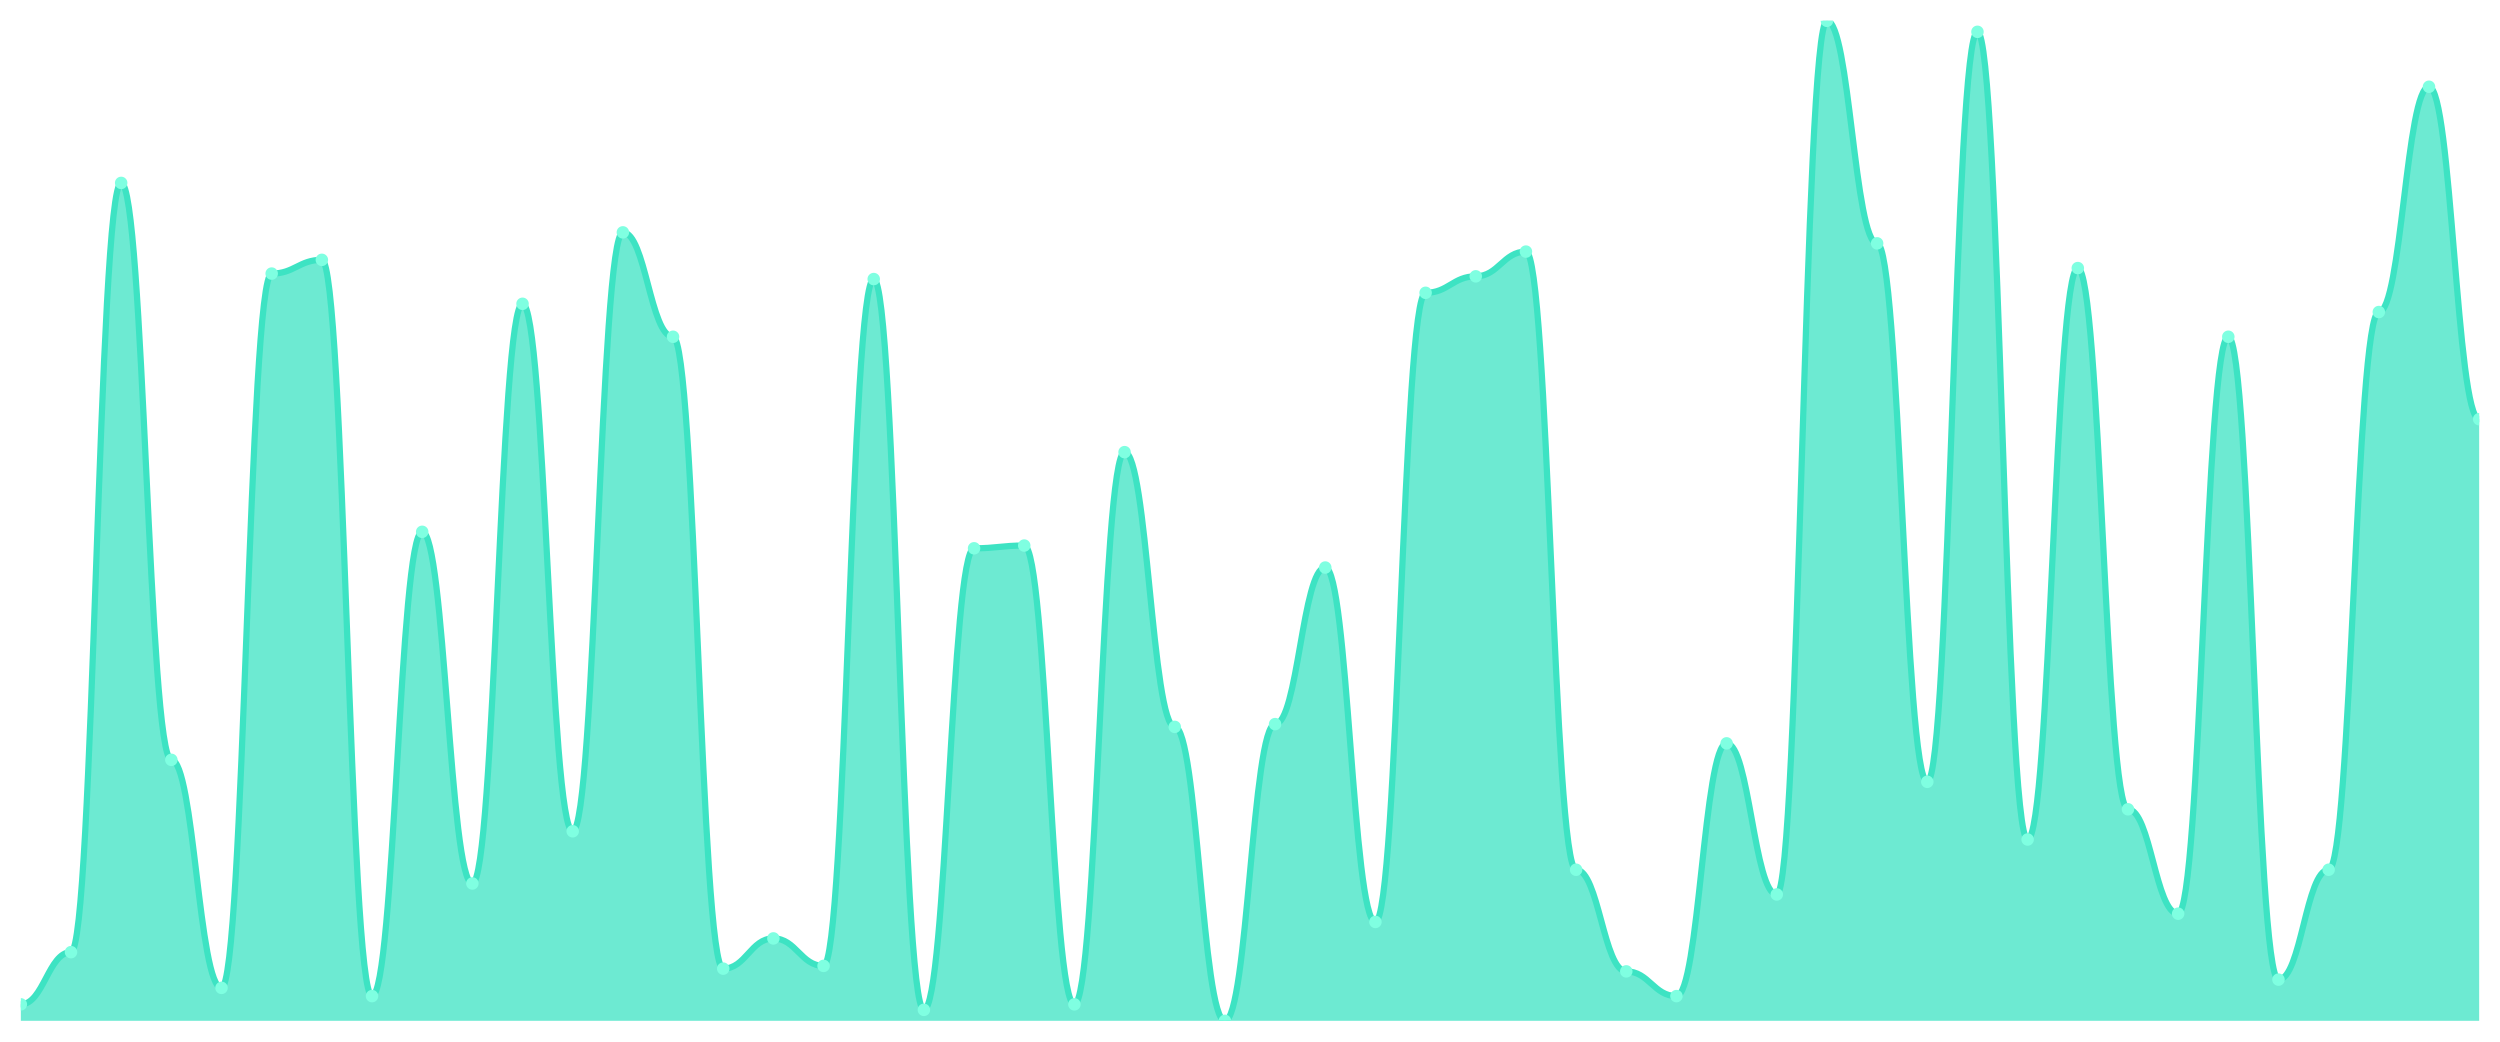
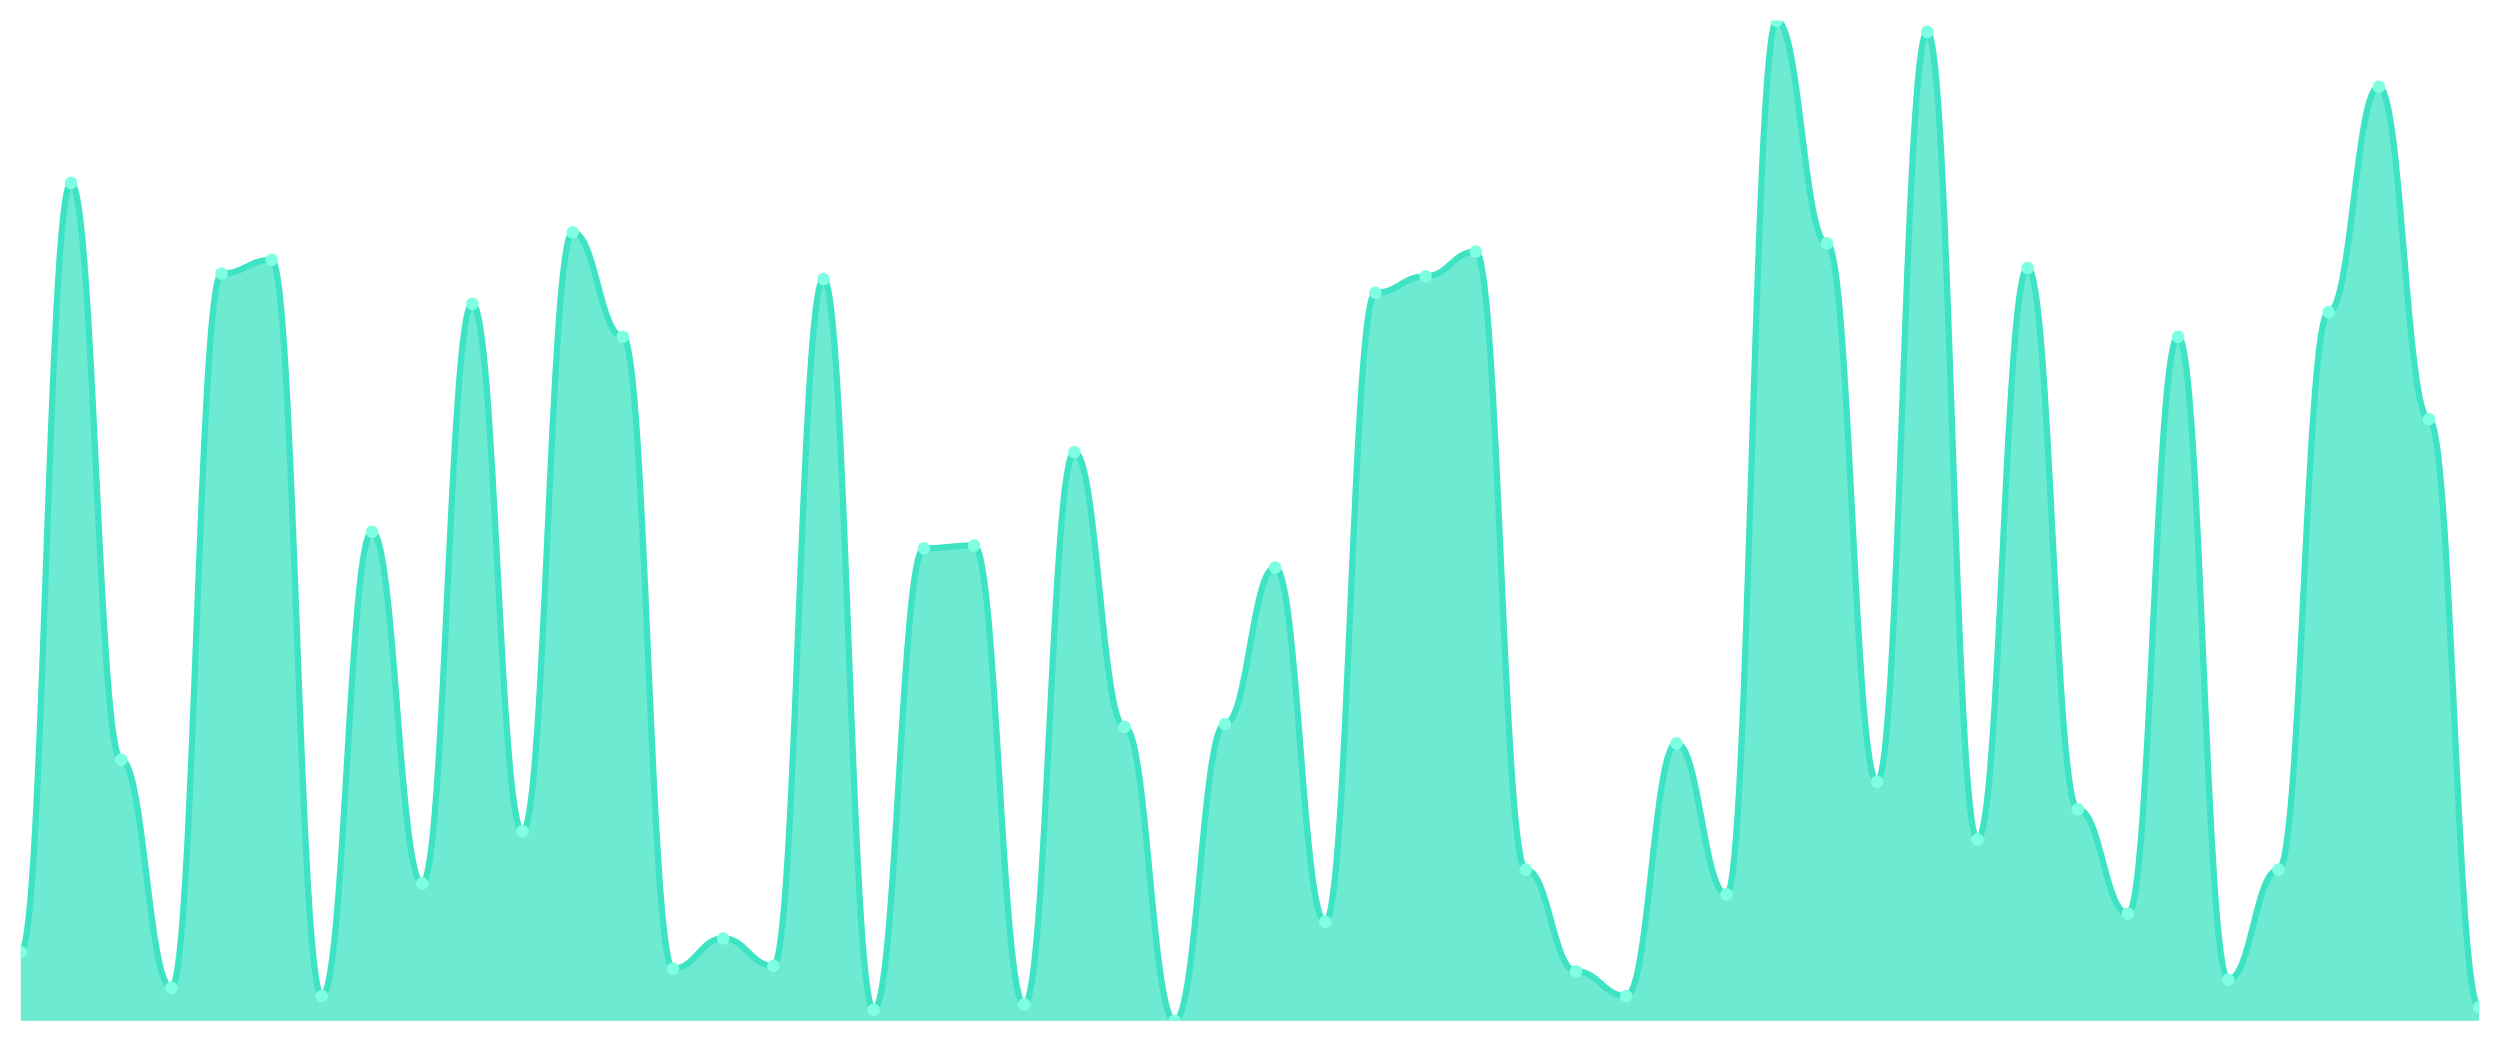
<svg xmlns="http://www.w3.org/2000/svg" viewBox="0 0 1200 500" width="1200" height="500">
  <defs>
    <clipPath id="c">
      <rect x="10" y="10" width="1180" height="480" />
    </clipPath>
  </defs>
  <rect width="1200" height="500" fill="none" />
  <g clip-path="url(#c)">
-     <path d="M 10,490 L 10,482.088 C 20.837,482.088 23.245,457.033 34.082,457.033 C 44.918,457.033 47.327,87.802 58.163,87.802 C 69,87.802 71.408,364.725 82.245,364.725 C 93.082,364.725 95.49,474.176 106.327,474.176 C 117.163,474.176 119.571,131.319 130.408,131.319 C 141.245,131.319 143.653,124.725 154.49,124.725 C 165.327,124.725 167.735,478.132 178.571,478.132 C 189.408,478.132 191.816,255.275 202.653,255.275 C 213.49,255.275 215.898,424.066 226.735,424.066 C 237.571,424.066 239.98,145.824 250.816,145.824 C 261.653,145.824 264.061,399.011 274.898,399.011 C 285.735,399.011 288.143,111.538 298.98,111.538 C 309.816,111.538 312.224,161.648 323.061,161.648 C 333.898,161.648 336.306,464.945 347.143,464.945 C 357.98,464.945 360.388,450.44 371.224,450.44 C 382.061,450.44 384.469,463.626 395.306,463.626 C 406.143,463.626 408.551,133.956 419.388,133.956 C 430.224,133.956 432.633,484.725 443.469,484.725 C 454.306,484.725 456.714,263.187 467.551,263.187 C 478.388,263.187 480.796,261.868 491.633,261.868 C 502.469,261.868 504.878,482.088 515.714,482.088 C 526.551,482.088 528.959,217.033 539.796,217.033 C 550.633,217.033 553.041,348.901 563.878,348.901 C 574.714,348.901 577.122,490 587.959,490 C 598.796,490 601.204,347.582 612.041,347.582 C 622.878,347.582 625.286,272.418 636.122,272.418 C 646.959,272.418 649.367,442.527 660.204,442.527 C 671.041,442.527 673.449,140.549 684.286,140.549 C 695.122,140.549 697.531,132.637 708.367,132.637 C 719.204,132.637 721.612,120.769 732.449,120.769 C 743.286,120.769 745.694,417.473 756.531,417.473 C 767.367,417.473 769.776,466.264 780.612,466.264 C 791.449,466.264 793.857,478.132 804.694,478.132 C 815.531,478.132 817.939,356.813 828.776,356.813 C 839.612,356.813 842.02,429.341 852.857,429.341 C 863.694,429.341 866.102,10 876.939,10 C 887.776,10 890.184,116.813 901.02,116.813 C 911.857,116.813 914.265,375.275 925.102,375.275 C 935.939,375.275 938.347,15.275 949.184,15.275 C 960.02,15.275 962.429,402.967 973.265,402.967 C 984.102,402.967 986.51,128.681 997.347,128.681 C 1008.184,128.681 1010.592,388.462 1021.429,388.462 C 1032.265,388.462 1034.673,438.571 1045.51,438.571 C 1056.347,438.571 1058.755,161.648 1069.592,161.648 C 1080.429,161.648 1082.837,470.22 1093.673,470.22 C 1104.51,470.22 1106.918,417.473 1117.755,417.473 C 1128.592,417.473 1131,149.78 1141.837,149.78 C 1152.673,149.78 1155.082,41.648 1165.918,41.648 C 1176.755,41.648 1179.163,201.209 1190,201.209 L 1190,490 Z" fill="rgba(61,227,195,0.75)" />
-     <path d="M 10,482.088 C 20.837,482.088 23.245,457.033 34.082,457.033 C 44.918,457.033 47.327,87.802 58.163,87.802 C 69,87.802 71.408,364.725 82.245,364.725 C 93.082,364.725 95.49,474.176 106.327,474.176 C 117.163,474.176 119.571,131.319 130.408,131.319 C 141.245,131.319 143.653,124.725 154.49,124.725 C 165.327,124.725 167.735,478.132 178.571,478.132 C 189.408,478.132 191.816,255.275 202.653,255.275 C 213.49,255.275 215.898,424.066 226.735,424.066 C 237.571,424.066 239.98,145.824 250.816,145.824 C 261.653,145.824 264.061,399.011 274.898,399.011 C 285.735,399.011 288.143,111.538 298.98,111.538 C 309.816,111.538 312.224,161.648 323.061,161.648 C 333.898,161.648 336.306,464.945 347.143,464.945 C 357.98,464.945 360.388,450.44 371.224,450.44 C 382.061,450.44 384.469,463.626 395.306,463.626 C 406.143,463.626 408.551,133.956 419.388,133.956 C 430.224,133.956 432.633,484.725 443.469,484.725 C 454.306,484.725 456.714,263.187 467.551,263.187 C 478.388,263.187 480.796,261.868 491.633,261.868 C 502.469,261.868 504.878,482.088 515.714,482.088 C 526.551,482.088 528.959,217.033 539.796,217.033 C 550.633,217.033 553.041,348.901 563.878,348.901 C 574.714,348.901 577.122,490 587.959,490 C 598.796,490 601.204,347.582 612.041,347.582 C 622.878,347.582 625.286,272.418 636.122,272.418 C 646.959,272.418 649.367,442.527 660.204,442.527 C 671.041,442.527 673.449,140.549 684.286,140.549 C 695.122,140.549 697.531,132.637 708.367,132.637 C 719.204,132.637 721.612,120.769 732.449,120.769 C 743.286,120.769 745.694,417.473 756.531,417.473 C 767.367,417.473 769.776,466.264 780.612,466.264 C 791.449,466.264 793.857,478.132 804.694,478.132 C 815.531,478.132 817.939,356.813 828.776,356.813 C 839.612,356.813 842.02,429.341 852.857,429.341 C 863.694,429.341 866.102,10 876.939,10 C 887.776,10 890.184,116.813 901.02,116.813 C 911.857,116.813 914.265,375.275 925.102,375.275 C 935.939,375.275 938.347,15.275 949.184,15.275 C 960.02,15.275 962.429,402.967 973.265,402.967 C 984.102,402.967 986.51,128.681 997.347,128.681 C 1008.184,128.681 1010.592,388.462 1021.429,388.462 C 1032.265,388.462 1034.673,438.571 1045.51,438.571 C 1056.347,438.571 1058.755,161.648 1069.592,161.648 C 1080.429,161.648 1082.837,470.22 1093.673,470.22 C 1104.51,470.22 1106.918,417.473 1117.755,417.473 C 1128.592,417.473 1131,149.78 1141.837,149.78 C 1152.673,149.78 1155.082,41.648 1165.918,41.648 C 1176.755,41.648 1179.163,201.209 1190,201.209" fill="none" stroke="#3de3c3" stroke-width="3" stroke-linecap="round" stroke-linejoin="round" />
-     <circle cx="10" cy="482.088" r="3" fill="#7fffe1" />
-     <circle cx="34.082" cy="457.033" r="3" fill="#7fffe1" />
-     <circle cx="58.163" cy="87.802" r="3" fill="#7fffe1" />
-     <circle cx="82.245" cy="364.725" r="3" fill="#7fffe1" />
-     <circle cx="106.327" cy="474.176" r="3" fill="#7fffe1" />
-     <circle cx="130.408" cy="131.319" r="3" fill="#7fffe1" />
-     <circle cx="154.49" cy="124.725" r="3" fill="#7fffe1" />
-     <circle cx="178.571" cy="478.132" r="3" fill="#7fffe1" />
-     <circle cx="202.653" cy="255.275" r="3" fill="#7fffe1" />
-     <circle cx="226.735" cy="424.066" r="3" fill="#7fffe1" />
-     <circle cx="250.816" cy="145.824" r="3" fill="#7fffe1" />
-     <circle cx="274.898" cy="399.011" r="3" fill="#7fffe1" />
-     <circle cx="298.98" cy="111.538" r="3" fill="#7fffe1" />
-     <circle cx="323.061" cy="161.648" r="3" fill="#7fffe1" />
-     <circle cx="347.143" cy="464.945" r="3" fill="#7fffe1" />
-     <circle cx="371.224" cy="450.44" r="3" fill="#7fffe1" />
-     <circle cx="395.306" cy="463.626" r="3" fill="#7fffe1" />
-     <circle cx="419.388" cy="133.956" r="3" fill="#7fffe1" />
-     <circle cx="443.469" cy="484.725" r="3" fill="#7fffe1" />
-     <circle cx="467.551" cy="263.187" r="3" fill="#7fffe1" />
-     <circle cx="491.633" cy="261.868" r="3" fill="#7fffe1" />
-     <circle cx="515.714" cy="482.088" r="3" fill="#7fffe1" />
-     <circle cx="539.796" cy="217.033" r="3" fill="#7fffe1" />
-     <circle cx="563.878" cy="348.901" r="3" fill="#7fffe1" />
-     <circle cx="587.959" cy="490" r="3" fill="#7fffe1" />
-     <circle cx="612.041" cy="347.582" r="3" fill="#7fffe1" />
-     <circle cx="636.122" cy="272.418" r="3" fill="#7fffe1" />
-     <circle cx="660.204" cy="442.527" r="3" fill="#7fffe1" />
-     <circle cx="684.286" cy="140.549" r="3" fill="#7fffe1" />
-     <circle cx="708.367" cy="132.637" r="3" fill="#7fffe1" />
-     <circle cx="732.449" cy="120.769" r="3" fill="#7fffe1" />
-     <circle cx="756.531" cy="417.473" r="3" fill="#7fffe1" />
-     <circle cx="780.612" cy="466.264" r="3" fill="#7fffe1" />
-     <circle cx="804.694" cy="478.132" r="3" fill="#7fffe1" />
-     <circle cx="828.776" cy="356.813" r="3" fill="#7fffe1" />
-     <circle cx="852.857" cy="429.341" r="3" fill="#7fffe1" />
-     <circle cx="876.939" cy="10" r="3" fill="#7fffe1" />
-     <circle cx="901.02" cy="116.813" r="3" fill="#7fffe1" />
-     <circle cx="925.102" cy="375.275" r="3" fill="#7fffe1" />
-     <circle cx="949.184" cy="15.275" r="3" fill="#7fffe1" />
-     <circle cx="973.265" cy="402.967" r="3" fill="#7fffe1" />
-     <circle cx="997.347" cy="128.681" r="3" fill="#7fffe1" />
-     <circle cx="1021.429" cy="388.462" r="3" fill="#7fffe1" />
-     <circle cx="1045.51" cy="438.571" r="3" fill="#7fffe1" />
-     <circle cx="1069.592" cy="161.648" r="3" fill="#7fffe1" />
-     <circle cx="1093.673" cy="470.22" r="3" fill="#7fffe1" />
-     <circle cx="1117.755" cy="417.473" r="3" fill="#7fffe1" />
-     <circle cx="1141.837" cy="149.78" r="3" fill="#7fffe1" />
-     <circle cx="1165.918" cy="41.648" r="3" fill="#7fffe1" />
-     <circle cx="1190" cy="201.209" r="3" fill="#7fffe1" />
+     <path d="M 10,490 L 10,457.033 C 20.837,457.033 23.245,87.802 34.082,87.802 C 44.918,87.802 47.327,364.725 58.163,364.725 C 69,364.725 71.408,474.176 82.245,474.176 C 93.082,474.176 95.49,131.319 106.327,131.319 C 117.163,131.319 119.571,124.725 130.408,124.725 C 141.245,124.725 143.653,478.132 154.49,478.132 C 165.327,478.132 167.735,255.275 178.571,255.275 C 189.408,255.275 191.816,424.066 202.653,424.066 C 213.49,424.066 215.898,145.824 226.735,145.824 C 237.571,145.824 239.98,399.011 250.816,399.011 C 261.653,399.011 264.061,111.538 274.898,111.538 C 285.735,111.538 288.143,161.648 298.98,161.648 C 309.816,161.648 312.224,464.945 323.061,464.945 C 333.898,464.945 336.306,450.44 347.143,450.44 C 357.98,450.44 360.388,463.626 371.224,463.626 C 382.061,463.626 384.469,133.956 395.306,133.956 C 406.143,133.956 408.551,484.725 419.388,484.725 C 430.224,484.725 432.633,263.187 443.469,263.187 C 454.306,263.187 456.714,261.868 467.551,261.868 C 478.388,261.868 480.796,482.088 491.633,482.088 C 502.469,482.088 504.878,217.033 515.714,217.033 C 526.551,217.033 528.959,348.901 539.796,348.901 C 550.633,348.901 553.041,490 563.878,490 C 574.714,490 577.122,347.582 587.959,347.582 C 598.796,347.582 601.204,272.418 612.041,272.418 C 622.878,272.418 625.286,442.527 636.122,442.527 C 646.959,442.527 649.367,140.549 660.204,140.549 C 671.041,140.549 673.449,132.637 684.286,132.637 C 695.122,132.637 697.531,120.769 708.367,120.769 C 719.204,120.769 721.612,417.473 732.449,417.473 C 743.286,417.473 745.694,466.264 756.531,466.264 C 767.367,466.264 769.776,478.132 780.612,478.132 C 791.449,478.132 793.857,356.813 804.694,356.813 C 815.531,356.813 817.939,429.341 828.776,429.341 C 839.612,429.341 842.02,10 852.857,10 C 863.694,10 866.102,116.813 876.939,116.813 C 887.776,116.813 890.184,375.275 901.02,375.275 C 911.857,375.275 914.265,15.275 925.102,15.275 C 935.939,15.275 938.347,402.967 949.184,402.967 C 960.02,402.967 962.429,128.681 973.265,128.681 C 984.102,128.681 986.51,388.462 997.347,388.462 C 1008.184,388.462 1010.592,438.571 1021.429,438.571 C 1032.265,438.571 1034.673,161.648 1045.51,161.648 C 1056.347,161.648 1058.755,470.22 1069.592,470.22 C 1080.429,470.22 1082.837,417.473 1093.673,417.473 C 1104.51,417.473 1106.918,149.78 1117.755,149.78 C 1128.592,149.78 1131,41.648 1141.837,41.648 C 1152.673,41.648 1155.082,201.209 1165.918,201.209 C 1176.755,201.209 1179.163,483.407 1190,483.407 L 1190,490 Z" fill="rgba(61,227,195,0.75)" />
+     <path d="M 10,457.033 C 20.837,457.033 23.245,87.802 34.082,87.802 C 44.918,87.802 47.327,364.725 58.163,364.725 C 69,364.725 71.408,474.176 82.245,474.176 C 93.082,474.176 95.49,131.319 106.327,131.319 C 117.163,131.319 119.571,124.725 130.408,124.725 C 141.245,124.725 143.653,478.132 154.49,478.132 C 165.327,478.132 167.735,255.275 178.571,255.275 C 189.408,255.275 191.816,424.066 202.653,424.066 C 213.49,424.066 215.898,145.824 226.735,145.824 C 237.571,145.824 239.98,399.011 250.816,399.011 C 261.653,399.011 264.061,111.538 274.898,111.538 C 285.735,111.538 288.143,161.648 298.98,161.648 C 309.816,161.648 312.224,464.945 323.061,464.945 C 333.898,464.945 336.306,450.44 347.143,450.44 C 357.98,450.44 360.388,463.626 371.224,463.626 C 382.061,463.626 384.469,133.956 395.306,133.956 C 406.143,133.956 408.551,484.725 419.388,484.725 C 430.224,484.725 432.633,263.187 443.469,263.187 C 454.306,263.187 456.714,261.868 467.551,261.868 C 478.388,261.868 480.796,482.088 491.633,482.088 C 502.469,482.088 504.878,217.033 515.714,217.033 C 526.551,217.033 528.959,348.901 539.796,348.901 C 550.633,348.901 553.041,490 563.878,490 C 574.714,490 577.122,347.582 587.959,347.582 C 598.796,347.582 601.204,272.418 612.041,272.418 C 622.878,272.418 625.286,442.527 636.122,442.527 C 646.959,442.527 649.367,140.549 660.204,140.549 C 671.041,140.549 673.449,132.637 684.286,132.637 C 695.122,132.637 697.531,120.769 708.367,120.769 C 719.204,120.769 721.612,417.473 732.449,417.473 C 743.286,417.473 745.694,466.264 756.531,466.264 C 767.367,466.264 769.776,478.132 780.612,478.132 C 791.449,478.132 793.857,356.813 804.694,356.813 C 815.531,356.813 817.939,429.341 828.776,429.341 C 839.612,429.341 842.02,10 852.857,10 C 863.694,10 866.102,116.813 876.939,116.813 C 887.776,116.813 890.184,375.275 901.02,375.275 C 911.857,375.275 914.265,15.275 925.102,15.275 C 935.939,15.275 938.347,402.967 949.184,402.967 C 960.02,402.967 962.429,128.681 973.265,128.681 C 984.102,128.681 986.51,388.462 997.347,388.462 C 1008.184,388.462 1010.592,438.571 1021.429,438.571 C 1032.265,438.571 1034.673,161.648 1045.51,161.648 C 1056.347,161.648 1058.755,470.22 1069.592,470.22 C 1080.429,470.22 1082.837,417.473 1093.673,417.473 C 1104.51,417.473 1106.918,149.78 1117.755,149.78 C 1128.592,149.78 1131,41.648 1141.837,41.648 C 1152.673,41.648 1155.082,201.209 1165.918,201.209 C 1176.755,201.209 1179.163,483.407 1190,483.407" fill="none" stroke="#3de3c3" stroke-width="3" stroke-linecap="round" stroke-linejoin="round" />
+     <circle cx="10" cy="457.033" r="3" fill="#7fffe1" />
+     <circle cx="34.082" cy="87.802" r="3" fill="#7fffe1" />
+     <circle cx="58.163" cy="364.725" r="3" fill="#7fffe1" />
+     <circle cx="82.245" cy="474.176" r="3" fill="#7fffe1" />
+     <circle cx="106.327" cy="131.319" r="3" fill="#7fffe1" />
+     <circle cx="130.408" cy="124.725" r="3" fill="#7fffe1" />
+     <circle cx="154.49" cy="478.132" r="3" fill="#7fffe1" />
+     <circle cx="178.571" cy="255.275" r="3" fill="#7fffe1" />
+     <circle cx="202.653" cy="424.066" r="3" fill="#7fffe1" />
+     <circle cx="226.735" cy="145.824" r="3" fill="#7fffe1" />
+     <circle cx="250.816" cy="399.011" r="3" fill="#7fffe1" />
+     <circle cx="274.898" cy="111.538" r="3" fill="#7fffe1" />
+     <circle cx="298.98" cy="161.648" r="3" fill="#7fffe1" />
+     <circle cx="323.061" cy="464.945" r="3" fill="#7fffe1" />
+     <circle cx="347.143" cy="450.44" r="3" fill="#7fffe1" />
+     <circle cx="371.224" cy="463.626" r="3" fill="#7fffe1" />
+     <circle cx="395.306" cy="133.956" r="3" fill="#7fffe1" />
+     <circle cx="419.388" cy="484.725" r="3" fill="#7fffe1" />
+     <circle cx="443.469" cy="263.187" r="3" fill="#7fffe1" />
+     <circle cx="467.551" cy="261.868" r="3" fill="#7fffe1" />
+     <circle cx="491.633" cy="482.088" r="3" fill="#7fffe1" />
+     <circle cx="515.714" cy="217.033" r="3" fill="#7fffe1" />
+     <circle cx="539.796" cy="348.901" r="3" fill="#7fffe1" />
+     <circle cx="563.878" cy="490" r="3" fill="#7fffe1" />
+     <circle cx="587.959" cy="347.582" r="3" fill="#7fffe1" />
+     <circle cx="612.041" cy="272.418" r="3" fill="#7fffe1" />
+     <circle cx="636.122" cy="442.527" r="3" fill="#7fffe1" />
+     <circle cx="660.204" cy="140.549" r="3" fill="#7fffe1" />
+     <circle cx="684.286" cy="132.637" r="3" fill="#7fffe1" />
+     <circle cx="708.367" cy="120.769" r="3" fill="#7fffe1" />
+     <circle cx="732.449" cy="417.473" r="3" fill="#7fffe1" />
+     <circle cx="756.531" cy="466.264" r="3" fill="#7fffe1" />
+     <circle cx="780.612" cy="478.132" r="3" fill="#7fffe1" />
+     <circle cx="804.694" cy="356.813" r="3" fill="#7fffe1" />
+     <circle cx="828.776" cy="429.341" r="3" fill="#7fffe1" />
+     <circle cx="852.857" cy="10" r="3" fill="#7fffe1" />
+     <circle cx="876.939" cy="116.813" r="3" fill="#7fffe1" />
+     <circle cx="901.02" cy="375.275" r="3" fill="#7fffe1" />
+     <circle cx="925.102" cy="15.275" r="3" fill="#7fffe1" />
+     <circle cx="949.184" cy="402.967" r="3" fill="#7fffe1" />
+     <circle cx="973.265" cy="128.681" r="3" fill="#7fffe1" />
+     <circle cx="997.347" cy="388.462" r="3" fill="#7fffe1" />
+     <circle cx="1021.429" cy="438.571" r="3" fill="#7fffe1" />
+     <circle cx="1045.51" cy="161.648" r="3" fill="#7fffe1" />
+     <circle cx="1069.592" cy="470.22" r="3" fill="#7fffe1" />
+     <circle cx="1093.673" cy="417.473" r="3" fill="#7fffe1" />
+     <circle cx="1117.755" cy="149.78" r="3" fill="#7fffe1" />
+     <circle cx="1141.837" cy="41.648" r="3" fill="#7fffe1" />
+     <circle cx="1165.918" cy="201.209" r="3" fill="#7fffe1" />
+     <circle cx="1190" cy="483.407" r="3" fill="#7fffe1" />
  </g>
</svg>
